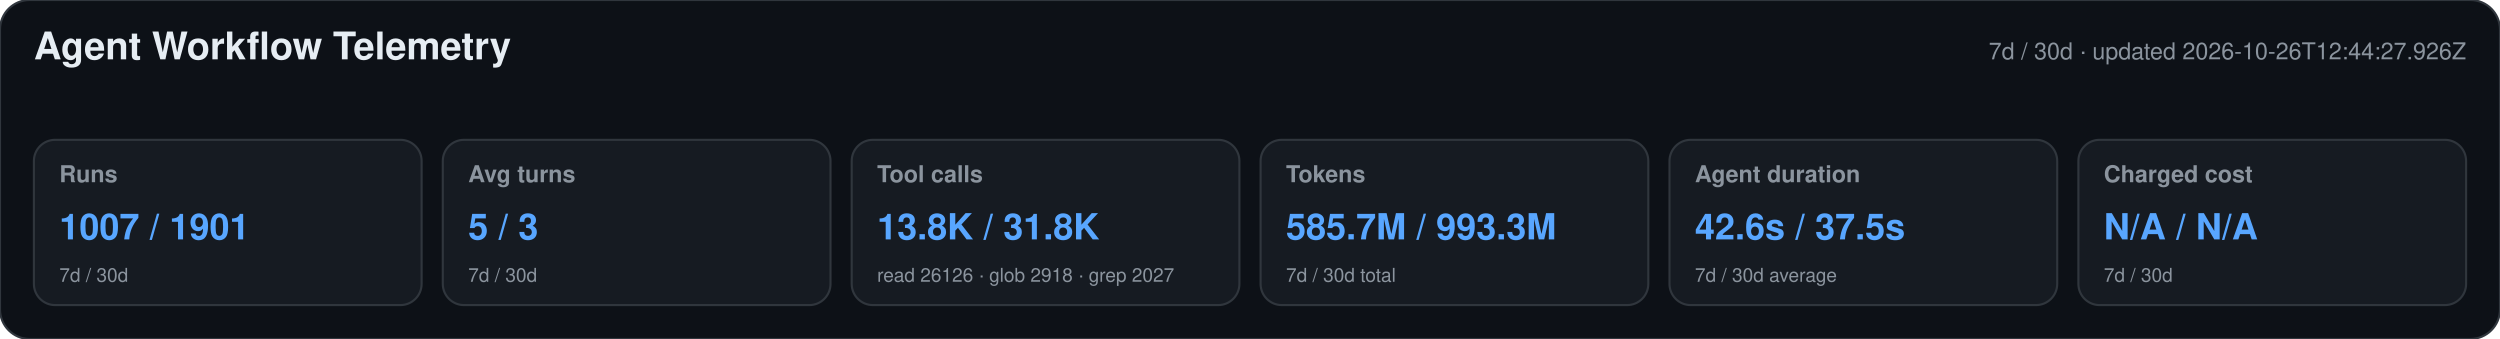
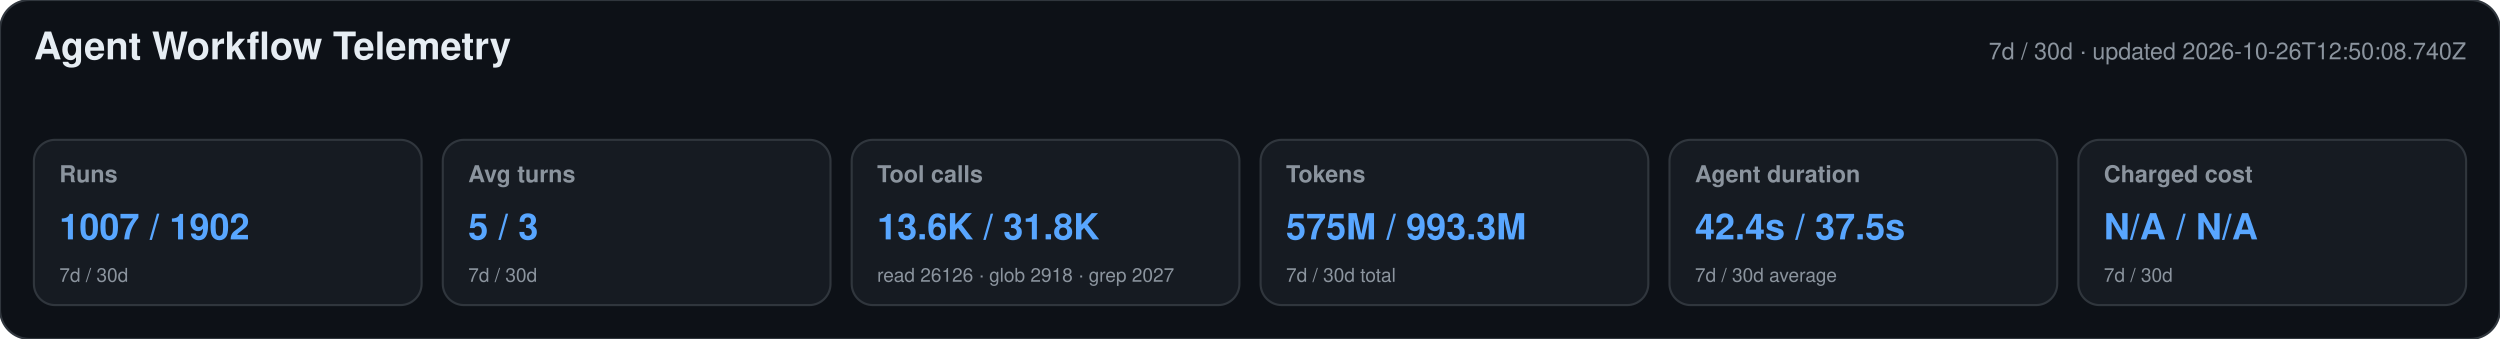
<svg xmlns="http://www.w3.org/2000/svg" width="1180" height="160" viewBox="0 0 1180 160" role="img" aria-labelledby="title desc">
  <style>text{font-family:-apple-system,BlinkMacSystemFont,"Segoe UI",Helvetica,Arial,sans-serif}.heading{font-size:18px;font-weight:650;fill:#e6edf3}.meta,.label,.secondary{fill:#8b949e}.meta,.label{font-size:11px}.label{font-weight:600}.primary{font-size:17px;font-weight:700;fill:#58a6ff}.secondary{font-size:9px}</style>
  <rect width="1180" height="160" rx="14" fill="#0d1117" stroke="#30363d" />
  <text x="16" y="28" class="heading">Agent Workflow Telemetry</text>
-   <text x="1164" y="28" text-anchor="end" class="meta">7d / 30d · updated 2026-10-26T12:44:27.926Z</text>
+   <text x="1164" y="28" text-anchor="end" class="meta">7d / 30d · updated 2026-10-26T12:50:08.740Z</text>
  <g>
    <rect x="16" y="66" width="183" height="78" rx="10" fill="#161b22" stroke="#30363d" />
    <text x="28" y="86" class="label">Runs</text>
-     <text x="28" y="113" class="primary">1007 / 1901</text>
+     <text x="28" y="113" class="primary">1007 / 1902</text>
    <text x="28" y="133" class="secondary">7d / 30d</text>
  </g>
  <g>
    <rect x="209" y="66" width="183" height="78" rx="10" fill="#161b22" stroke="#30363d" />
    <text x="221" y="86" class="label">Avg turns</text>
    <text x="221" y="113" class="primary">5 / 3</text>
    <text x="221" y="133" class="secondary">7d / 30d</text>
  </g>
  <g>
    <rect x="402" y="66" width="183" height="78" rx="10" fill="#161b22" stroke="#30363d" />
    <text x="414" y="86" class="label">Tool calls</text>
-     <text x="414" y="113" class="primary">13.8K / 31.8K</text>
+     <text x="414" y="113" class="primary">13.6K / 31.8K</text>
    <text x="414" y="133" class="secondary">read 26126 · glob 2918 · grep 2027</text>
  </g>
  <g>
    <rect x="595" y="66" width="183" height="78" rx="10" fill="#161b22" stroke="#30363d" />
    <text x="607" y="86" class="label">Tokens</text>
-     <text x="607" y="113" class="primary">585.7M / 993.3M</text>
+     <text x="607" y="113" class="primary">575M / 993.3M</text>
    <text x="607" y="133" class="secondary">7d / 30d total</text>
  </g>
  <g>
    <rect x="788" y="66" width="183" height="78" rx="10" fill="#161b22" stroke="#30363d" />
    <text x="800" y="86" class="label">Agent duration</text>
-     <text x="800" y="113" class="primary">42.6s / 37.5s</text>
+     <text x="800" y="113" class="primary">42.4s / 37.5s</text>
    <text x="800" y="133" class="secondary">7d / 30d average</text>
  </g>
  <g>
    <rect x="981" y="66" width="183" height="78" rx="10" fill="#161b22" stroke="#30363d" />
    <text x="993" y="86" class="label">Charged cost</text>
    <text x="993" y="113" class="primary">N/A / N/A</text>
    <text x="993" y="133" class="secondary">7d / 30d</text>
  </g>
</svg>
